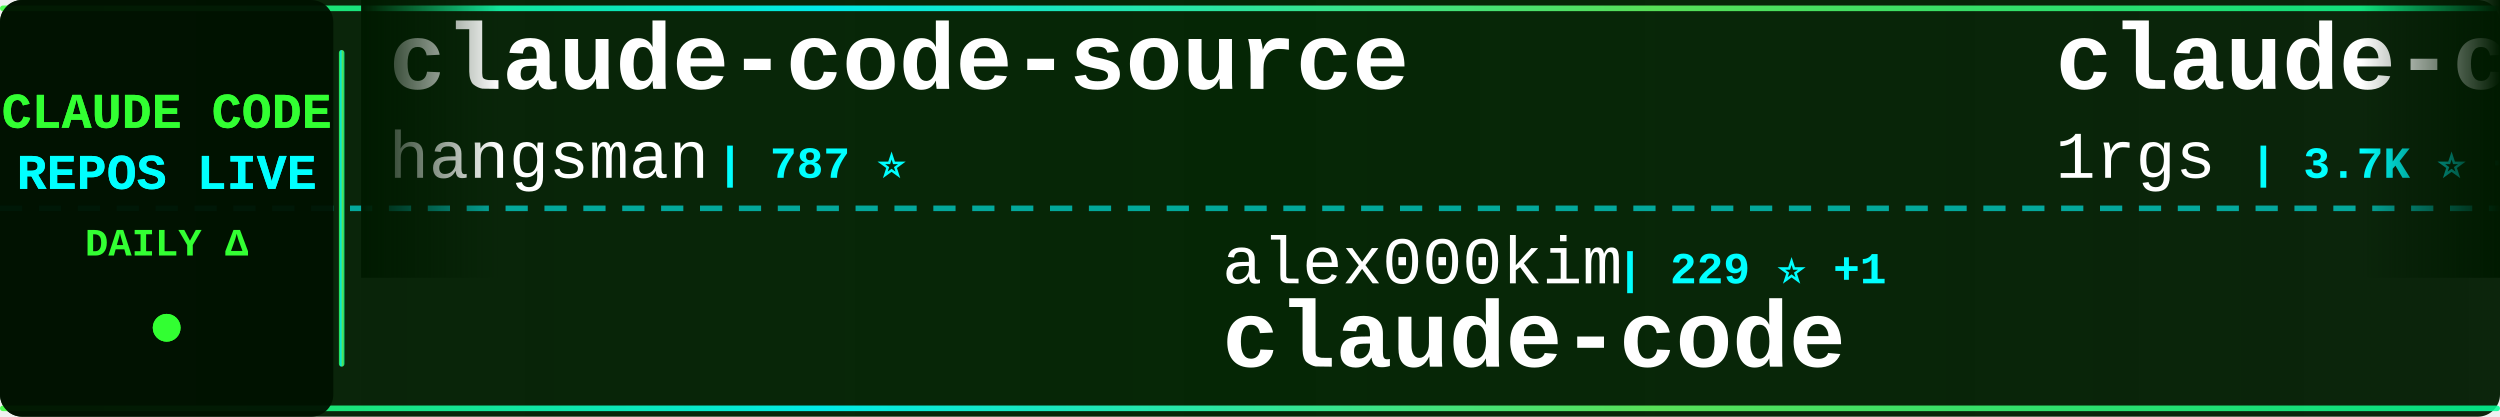
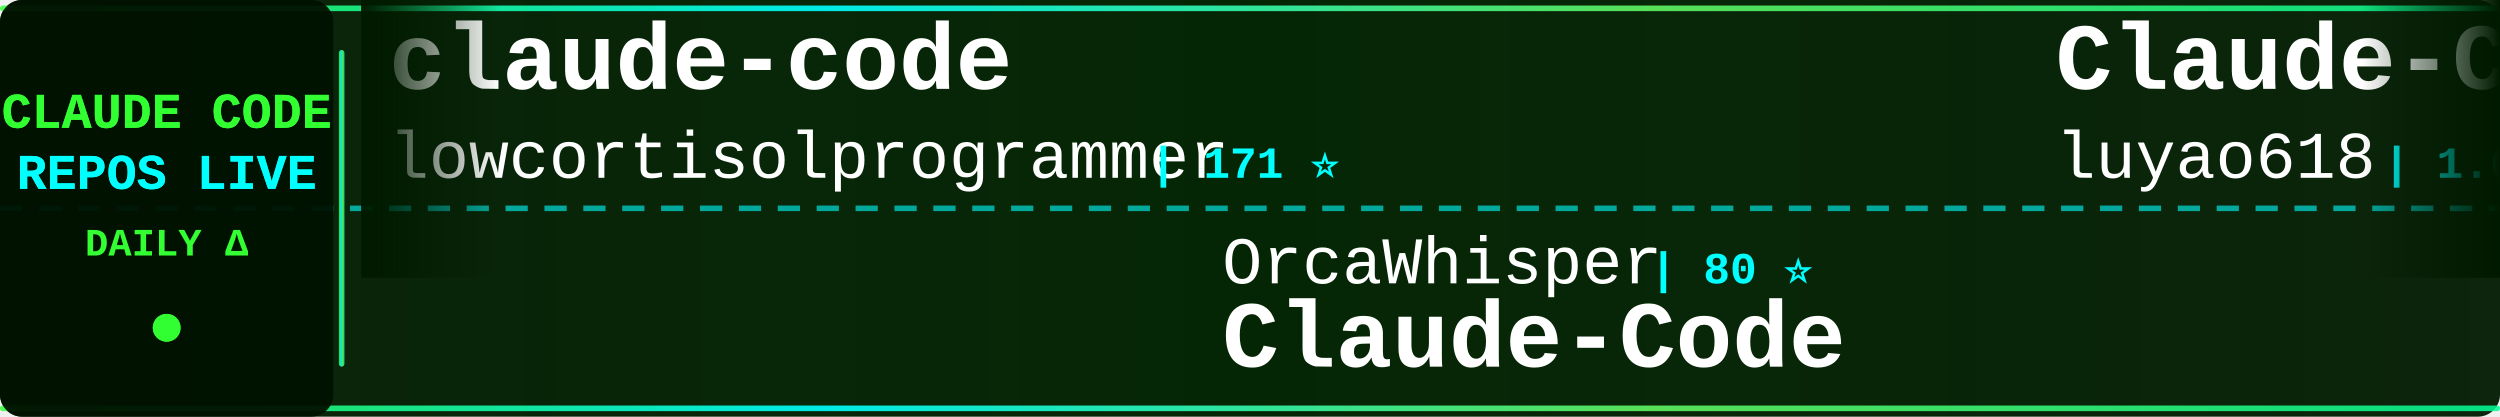
<svg xmlns="http://www.w3.org/2000/svg" width="900" height="150">
  <defs>
    <linearGradient id="tickerBg" x1="0%" y1="0%" x2="100%" y2="0%">
      <stop offset="0%" style="stop-color:#001a00;stop-opacity:0.95" />
      <stop offset="50%" style="stop-color:#002200;stop-opacity:0.98" />
      <stop offset="100%" style="stop-color:#001a00;stop-opacity:0.95" />
    </linearGradient>
    <linearGradient id="borderGrad" x1="0%" y1="0%" x2="100%" y2="0%">
      <stop offset="0%" style="stop-color:#33ff33;stop-opacity:0.85">
        <animate attributeName="stop-opacity" values="0.85;1;0.85" dur="2s" repeatCount="indefinite" />
      </stop>
      <stop offset="33%" style="stop-color:#00ffff;stop-opacity:0.9">
        <animate attributeName="stop-opacity" values="0.9;1;0.9" dur="2.2s" repeatCount="indefinite" />
      </stop>
      <stop offset="66%" style="stop-color:#66ff66;stop-opacity:0.85">
        <animate attributeName="stop-opacity" values="0.85;1;0.85" dur="1.8s" repeatCount="indefinite" />
      </stop>
      <stop offset="100%" style="stop-color:#00ff99;stop-opacity:0.85">
        <animate attributeName="stop-opacity" values="0.85;1;0.85" dur="2s" repeatCount="indefinite" />
      </stop>
    </linearGradient>
    <filter id="textGlow">
      <feGaussianBlur stdDeviation="0.1" result="coloredBlur" />
      <feMerge>
        <feMergeNode in="coloredBlur" />
        <feMergeNode in="SourceGraphic" />
      </feMerge>
    </filter>
    <filter id="metricGlow">
      <feGaussianBlur stdDeviation="0.2" result="coloredBlur" />
      <feMerge>
        <feMergeNode in="coloredBlur" />
        <feMergeNode in="SourceGraphic" />
      </feMerge>
    </filter>
    <linearGradient id="leftFade" x1="0%" y1="0%" x2="100%" y2="0%">
      <stop offset="0%" style="stop-color:#001a00;stop-opacity:1" />
      <stop offset="100%" style="stop-color:#001a00;stop-opacity:0" />
    </linearGradient>
    <linearGradient id="rightFade" x1="0%" y1="0%" x2="100%" y2="0%">
      <stop offset="0%" style="stop-color:#001a00;stop-opacity:0" />
      <stop offset="100%" style="stop-color:#001a00;stop-opacity:1" />
    </linearGradient>
  </defs>
  <rect width="900" height="150" fill="url(#tickerBg)" rx="8" />
  <rect x="0" y="2" width="900" height="2" fill="url(#borderGrad)" rx="1" />
  <rect x="0" y="146" width="900" height="2" fill="url(#borderGrad)" rx="1" />
  <line x1="0" y1="75" x2="900" y2="75" stroke="#00ffff" stroke-width="2" stroke-dasharray="8 6" opacity="0.6" />
  <rect x="0" y="0" width="120" height="150" fill="#001100" opacity="0.95" rx="8" />
  <text x="60" y="46" font-family="'Courier New', monospace" font-size="18" font-weight="bold" fill="#33ff33" text-anchor="middle" filter="url(#textGlow)">
    CLAUDE CODE
  </text>
  <text x="60" y="68" font-family="'Courier New', monospace" font-size="18" font-weight="bold" fill="#00ffff" text-anchor="middle" filter="url(#textGlow)">
    REPOS LIVE
  </text>
  <text x="60" y="92" font-family="'Courier New', monospace" font-size="14" font-weight="bold" fill="#33ff33" text-anchor="middle">
    DAILY Δ
  </text>
  <circle cx="60" cy="118" r="5" fill="#33ff33" filter="url(#metricGlow)">
    <animate attributeName="r" values="4;6;4" dur="1.5s" repeatCount="indefinite" />
    <animate attributeName="opacity" values="0.6;1;0.6" dur="1.5s" repeatCount="indefinite" />
  </circle>
  <rect x="122" y="18" width="2" height="114" fill="url(#borderGrad)" rx="1" />
  <clipPath id="tickerClip">
    <rect x="130" y="0" width="770" height="150" />
  </clipPath>
  <g clip-path="url(#tickerClip)">
    <g id="tickerItems">
      <animateTransform attributeName="transform" attributeType="XML" type="translate" from="0 0" to="-3000 0" dur="54s" repeatCount="indefinite" />
      <g transform="translate(0, 0)">
-         <text x="140" y="32" font-family="'Courier New', monospace" font-size="34" font-weight="bold" fill="#ffffff">claude-code-source</text>
-         <text x="140" y="64" font-family="'Courier New', monospace" font-size="24" font-weight="normal" fill="#ffffff" opacity="1.0">hangsman</text>
-         <text x="258" y="64" font-family="'Courier New', monospace" font-size="16" font-weight="bold" fill="#00ffff"> | 787 ⭐</text>
+         <text x="140" y="32" font-family="'Courier New', monospace" font-size="34" font-weight="bold" fill="#ffffff">claude-code</text>
+         <text x="140" y="64" font-family="'Courier New', monospace" font-size="24" font-weight="normal" fill="#ffffff" opacity="1.0">lowcortisolprogrammer</text>
+         <text x="414" y="64" font-family="'Courier New', monospace" font-size="16" font-weight="bold" fill="#00ffff"> | 171 ⭐</text>
      </g>
      <g transform="translate(300, 0)">
-         <text x="140" y="102" font-family="'Courier New', monospace" font-size="24" font-weight="normal" fill="#ffffff" opacity="1.0">alex000kim</text>
-         <text x="282" y="102" font-family="'Courier New', monospace" font-size="16" font-weight="bold" fill="#00ffff"> | 229 ⭐ +1</text>
-         <text x="140" y="132" font-family="'Courier New', monospace" font-size="34" font-weight="bold" fill="#ffffff">claude-code</text>
+         <text x="140" y="102" font-family="'Courier New', monospace" font-size="24" font-weight="normal" fill="#ffffff" opacity="1.0">OrcaWhisper</text>
+         <text x="294" y="102" font-family="'Courier New', monospace" font-size="16" font-weight="bold" fill="#00ffff"> | 80 ⭐</text>
+         <text x="140" y="132" font-family="'Courier New', monospace" font-size="34" font-weight="bold" fill="#ffffff">Claude-Code</text>
      </g>
      <g transform="translate(600, 0)">
-         <text x="140" y="32" font-family="'Courier New', monospace" font-size="34" font-weight="bold" fill="#ffffff">claude-code-proxy</text>
-         <text x="140" y="64" font-family="'Courier New', monospace" font-size="24" font-weight="normal" fill="#ffffff" opacity="1.0">1rgs</text>
-         <text x="210" y="64" font-family="'Courier New', monospace" font-size="16" font-weight="bold" fill="#00ffff"> | 3.7K ⭐ +4</text>
+         <text x="140" y="32" font-family="'Courier New', monospace" font-size="34" font-weight="bold" fill="#ffffff">Claude-Code-Source-Study</text>
+         <text x="140" y="64" font-family="'Courier New', monospace" font-size="24" font-weight="normal" fill="#ffffff" opacity="1.0">luyao618</text>
+         <text x="258" y="64" font-family="'Courier New', monospace" font-size="16" font-weight="bold" fill="#00ffff"> | 1.6K ⭐ +2</text>
      </g>
      <g transform="translate(900, 0)">
-         <text x="140" y="102" font-family="'Courier New', monospace" font-size="24" font-weight="normal" fill="#ffffff" opacity="1.0">lowcortisolprogrammer</text>
-         <text x="414" y="102" font-family="'Courier New', monospace" font-size="16" font-weight="bold" fill="#00ffff"> | 171 ⭐</text>
-         <text x="140" y="132" font-family="'Courier New', monospace" font-size="34" font-weight="bold" fill="#ffffff">claude-code</text>
+         <text x="140" y="102" font-family="'Courier New', monospace" font-size="24" font-weight="normal" fill="#ffffff" opacity="1.0">fazxes</text>
+         <text x="234" y="102" font-family="'Courier New', monospace" font-size="16" font-weight="bold" fill="#00ffff"> | 222 ⭐</text>
+         <text x="140" y="132" font-family="'Courier New', monospace" font-size="34" font-weight="bold" fill="#ffffff">Claude-code</text>
      </g>
      <g transform="translate(1200, 0)">
+         <text x="140" y="32" font-family="'Courier New', monospace" font-size="34" font-weight="bold" fill="#ffffff">claude-code-rust</text>
+         <text x="140" y="64" font-family="'Courier New', monospace" font-size="24" font-weight="normal" fill="#ffffff" opacity="1.0">lorryjovens-hub</text>
+         <text x="342" y="64" font-family="'Courier New', monospace" font-size="16" font-weight="bold" fill="#00ffff"> | 1.7K ⭐ +1</text>
+       </g>
+       <g transform="translate(1500, 0)">
+         <text x="140" y="102" font-family="'Courier New', monospace" font-size="24" font-weight="normal" fill="#ffffff" opacity="1.0">Yuyz0112</text>
+         <text x="258" y="102" font-family="'Courier New', monospace" font-size="16" font-weight="bold" fill="#00ffff"> | 2.4K ⭐ +3</text>
+         <text x="140" y="132" font-family="'Courier New', monospace" font-size="34" font-weight="bold" fill="#ffffff">claude-code-reverse</text>
+       </g>
+       <g transform="translate(1800, 0)">
        <text x="140" y="32" font-family="'Courier New', monospace" font-size="34" font-weight="bold" fill="#ffffff">claude-code-engineering</text>
        <text x="140" y="64" font-family="'Courier New', monospace" font-size="24" font-weight="normal" fill="#ffffff" opacity="1.0">huangjia2019</text>
-         <text x="306" y="64" font-family="'Courier New', monospace" font-size="16" font-weight="bold" fill="#00ffff"> | 905 ⭐ +6</text>
-       </g>
-       <g transform="translate(1500, 0)">
-         <text x="140" y="102" font-family="'Courier New', monospace" font-size="24" font-weight="normal" fill="#ffffff" opacity="1.0">yasasbanukaofficial</text>
-         <text x="390" y="102" font-family="'Courier New', monospace" font-size="16" font-weight="bold" fill="#00ffff"> | 3.6K ⭐ +2</text>
-         <text x="140" y="132" font-family="'Courier New', monospace" font-size="34" font-weight="bold" fill="#ffffff">claude-code</text>
-       </g>
-       <g transform="translate(1800, 0)">
-         <text x="140" y="32" font-family="'Courier New', monospace" font-size="34" font-weight="bold" fill="#ffffff">andrej-karpathy-skills</text>
-         <text x="140" y="64" font-family="'Courier New', monospace" font-size="24" font-weight="normal" fill="#ffffff" opacity="1.0">multica-ai</text>
-         <text x="282" y="64" font-family="'Courier New', monospace" font-size="16" font-weight="bold" fill="#00ffff"> | 184.9K ⭐ +603</text>
+         <text x="306" y="64" font-family="'Courier New', monospace" font-size="16" font-weight="bold" fill="#00ffff"> | 906 ⭐ +6</text>
      </g>
      <g transform="translate(2100, 0)">
-         <text x="140" y="102" font-family="'Courier New', monospace" font-size="24" font-weight="normal" fill="#ffffff" opacity="1.0">lst97</text>
-         <text x="222" y="102" font-family="'Courier New', monospace" font-size="16" font-weight="bold" fill="#00ffff"> | 1.6K ⭐</text>
-         <text x="140" y="132" font-family="'Courier New', monospace" font-size="34" font-weight="bold" fill="#ffffff">claude-code-sub-agents</text>
+         <text x="140" y="102" font-family="'Courier New', monospace" font-size="24" font-weight="normal" fill="#ffffff" opacity="1.0">zebbern</text>
+         <text x="246" y="102" font-family="'Courier New', monospace" font-size="16" font-weight="bold" fill="#00ffff"> | 4.3K ⭐ +2</text>
+         <text x="140" y="132" font-family="'Courier New', monospace" font-size="34" font-weight="bold" fill="#ffffff">claude-code-guide</text>
      </g>
      <g transform="translate(2400, 0)">
        <text x="140" y="32" font-family="'Courier New', monospace" font-size="34" font-weight="bold" fill="#ffffff">claude-code</text>
-         <text x="140" y="64" font-family="'Courier New', monospace" font-size="24" font-weight="normal" fill="#ffffff" opacity="1.0">Tinkeringg-Lab</text>
-         <text x="330" y="64" font-family="'Courier New', monospace" font-size="16" font-weight="bold" fill="#00ffff"> | 209 ⭐</text>
+         <text x="140" y="64" font-family="'Courier New', monospace" font-size="24" font-weight="normal" fill="#ffffff" opacity="1.0">claude-code-best</text>
+         <text x="354" y="64" font-family="'Courier New', monospace" font-size="16" font-weight="bold" fill="#00ffff"> | 20.6K ⭐ +37</text>
      </g>
      <g transform="translate(2700, 0)">
-         <text x="140" y="102" font-family="'Courier New', monospace" font-size="24" font-weight="normal" fill="#ffffff" opacity="1.0">777genius</text>
-         <text x="270" y="102" font-family="'Courier New', monospace" font-size="16" font-weight="bold" fill="#00ffff"> | 916 ⭐</text>
-         <text x="140" y="132" font-family="'Courier New', monospace" font-size="34" font-weight="bold" fill="#ffffff">claude-code-source-code</text>
+         <text x="140" y="102" font-family="'Courier New', monospace" font-size="24" font-weight="normal" fill="#ffffff" opacity="1.0">mehmoodosman</text>
+         <text x="306" y="102" font-family="'Courier New', monospace" font-size="16" font-weight="bold" fill="#00ffff"> | 168 ⭐</text>
+         <text x="140" y="132" font-family="'Courier New', monospace" font-size="34" font-weight="bold" fill="#ffffff">claude-code</text>
      </g>
      <g transform="translate(3000, 0)">
-         <text x="140" y="32" font-family="'Courier New', monospace" font-size="34" font-weight="bold" fill="#ffffff">claude-code-source</text>
-         <text x="140" y="64" font-family="'Courier New', monospace" font-size="24" font-weight="normal" fill="#ffffff" opacity="1.0">hangsman</text>
-         <text x="258" y="64" font-family="'Courier New', monospace" font-size="16" font-weight="bold" fill="#00ffff"> | 787 ⭐</text>
+         <text x="140" y="32" font-family="'Courier New', monospace" font-size="34" font-weight="bold" fill="#ffffff">claude-code</text>
+         <text x="140" y="64" font-family="'Courier New', monospace" font-size="24" font-weight="normal" fill="#ffffff" opacity="1.0">lowcortisolprogrammer</text>
+         <text x="414" y="64" font-family="'Courier New', monospace" font-size="16" font-weight="bold" fill="#00ffff"> | 171 ⭐</text>
      </g>
      <g transform="translate(3300, 0)">
-         <text x="140" y="102" font-family="'Courier New', monospace" font-size="24" font-weight="normal" fill="#ffffff" opacity="1.0">alex000kim</text>
-         <text x="282" y="102" font-family="'Courier New', monospace" font-size="16" font-weight="bold" fill="#00ffff"> | 229 ⭐ +1</text>
-         <text x="140" y="132" font-family="'Courier New', monospace" font-size="34" font-weight="bold" fill="#ffffff">claude-code</text>
+         <text x="140" y="102" font-family="'Courier New', monospace" font-size="24" font-weight="normal" fill="#ffffff" opacity="1.0">OrcaWhisper</text>
+         <text x="294" y="102" font-family="'Courier New', monospace" font-size="16" font-weight="bold" fill="#00ffff"> | 80 ⭐</text>
+         <text x="140" y="132" font-family="'Courier New', monospace" font-size="34" font-weight="bold" fill="#ffffff">Claude-Code</text>
      </g>
      <g transform="translate(3600, 0)">
-         <text x="140" y="32" font-family="'Courier New', monospace" font-size="34" font-weight="bold" fill="#ffffff">claude-code-proxy</text>
-         <text x="140" y="64" font-family="'Courier New', monospace" font-size="24" font-weight="normal" fill="#ffffff" opacity="1.0">1rgs</text>
-         <text x="210" y="64" font-family="'Courier New', monospace" font-size="16" font-weight="bold" fill="#00ffff"> | 3.7K ⭐ +4</text>
+         <text x="140" y="32" font-family="'Courier New', monospace" font-size="34" font-weight="bold" fill="#ffffff">Claude-Code-Source-Study</text>
+         <text x="140" y="64" font-family="'Courier New', monospace" font-size="24" font-weight="normal" fill="#ffffff" opacity="1.0">luyao618</text>
+         <text x="258" y="64" font-family="'Courier New', monospace" font-size="16" font-weight="bold" fill="#00ffff"> | 1.6K ⭐ +2</text>
      </g>
      <g transform="translate(3900, 0)">
-         <text x="140" y="102" font-family="'Courier New', monospace" font-size="24" font-weight="normal" fill="#ffffff" opacity="1.0">lowcortisolprogrammer</text>
-         <text x="414" y="102" font-family="'Courier New', monospace" font-size="16" font-weight="bold" fill="#00ffff"> | 171 ⭐</text>
-         <text x="140" y="132" font-family="'Courier New', monospace" font-size="34" font-weight="bold" fill="#ffffff">claude-code</text>
+         <text x="140" y="102" font-family="'Courier New', monospace" font-size="24" font-weight="normal" fill="#ffffff" opacity="1.0">fazxes</text>
+         <text x="234" y="102" font-family="'Courier New', monospace" font-size="16" font-weight="bold" fill="#00ffff"> | 222 ⭐</text>
+         <text x="140" y="132" font-family="'Courier New', monospace" font-size="34" font-weight="bold" fill="#ffffff">Claude-code</text>
      </g>
    </g>
  </g>
  <rect x="130" y="0" width="50" height="100" fill="url(#leftFade)" />
  <rect x="850" y="0" width="50" height="100" fill="url(#rightFade)" />
</svg>
